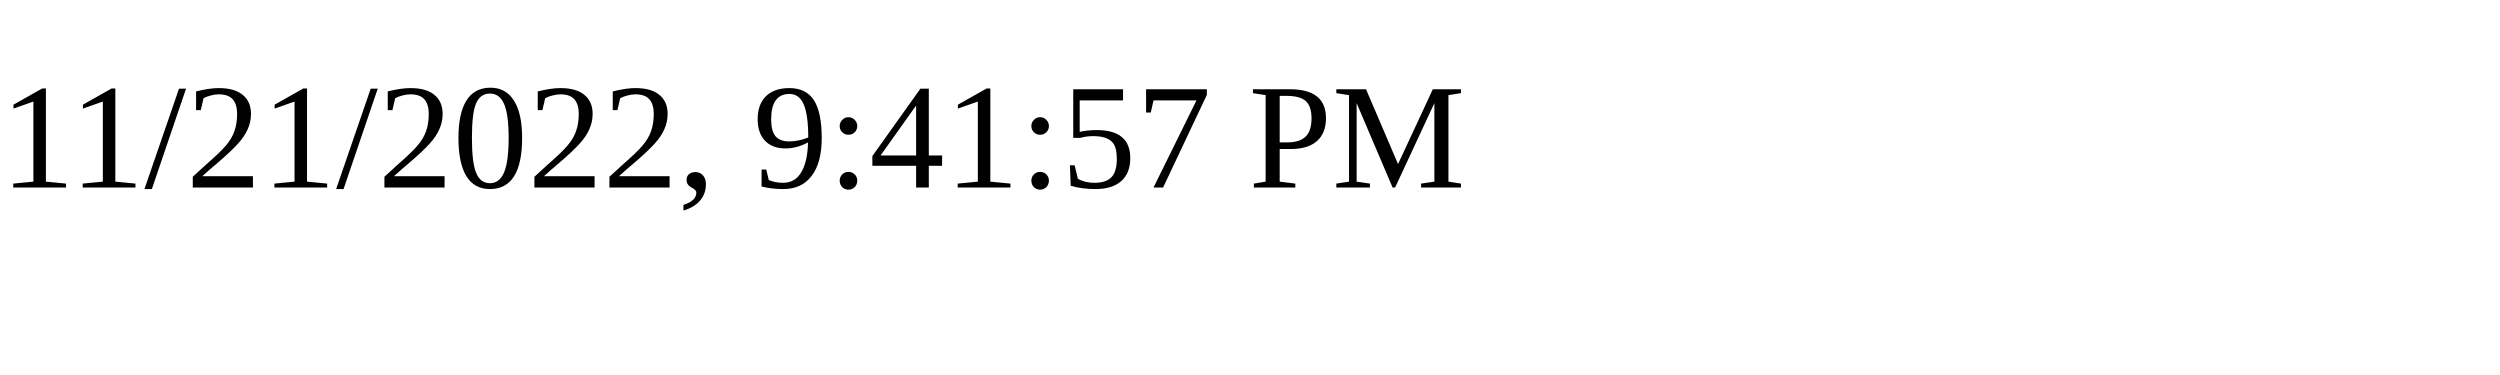
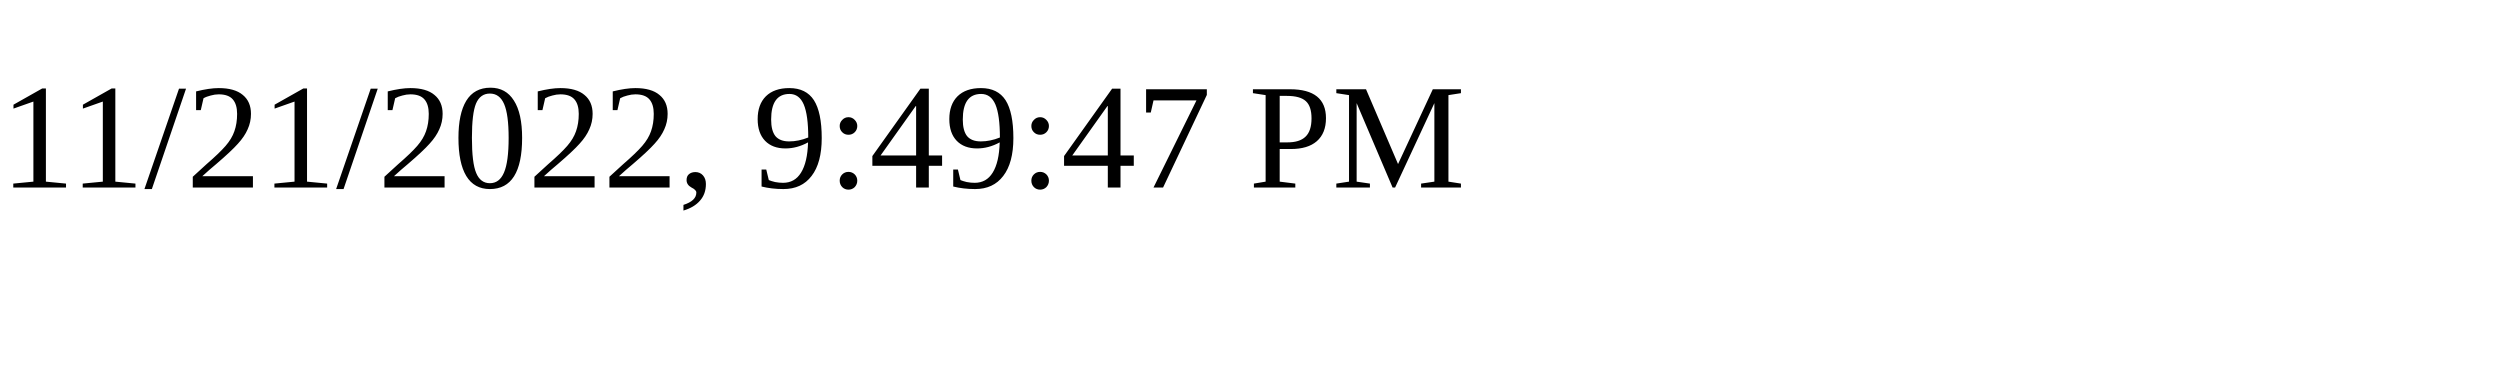
<svg xmlns="http://www.w3.org/2000/svg" height="30" width="200">
-   <text x="0" y="15">11/21/2022, 9:41:57 PM</text>
+   <text x="0" y="15">11/21/2022, 9:49:47 PM</text>
</svg>
